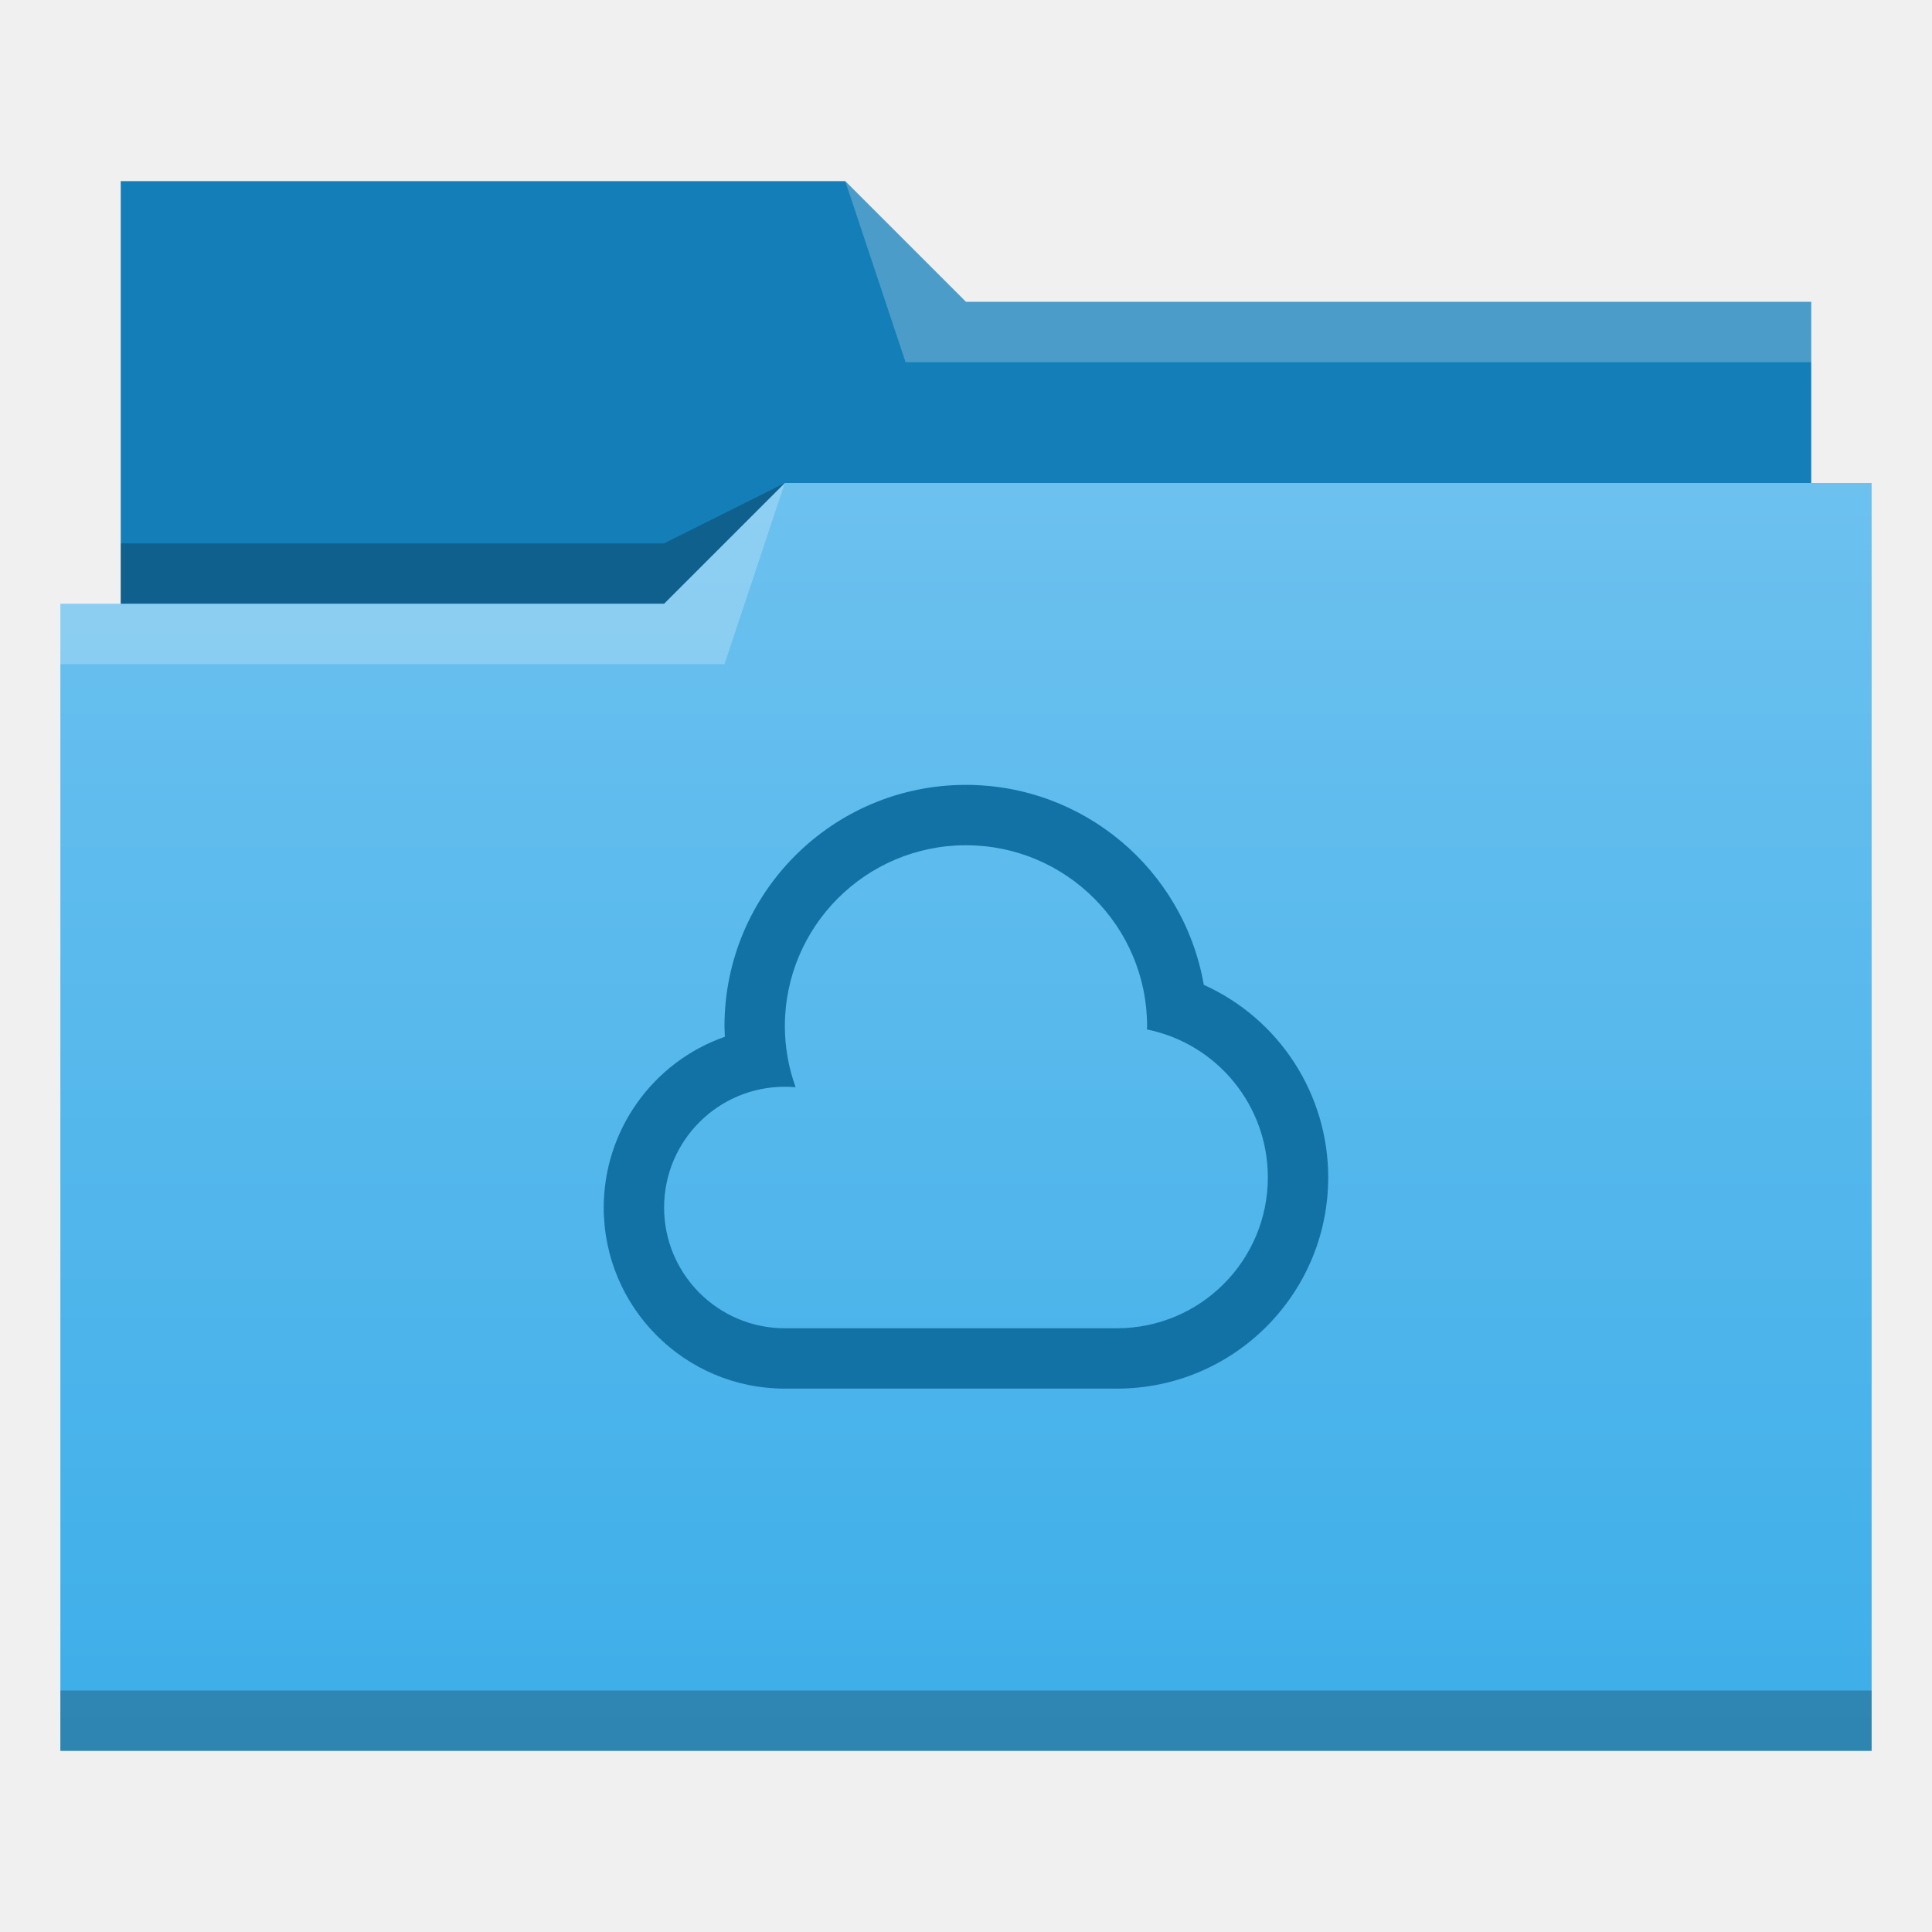
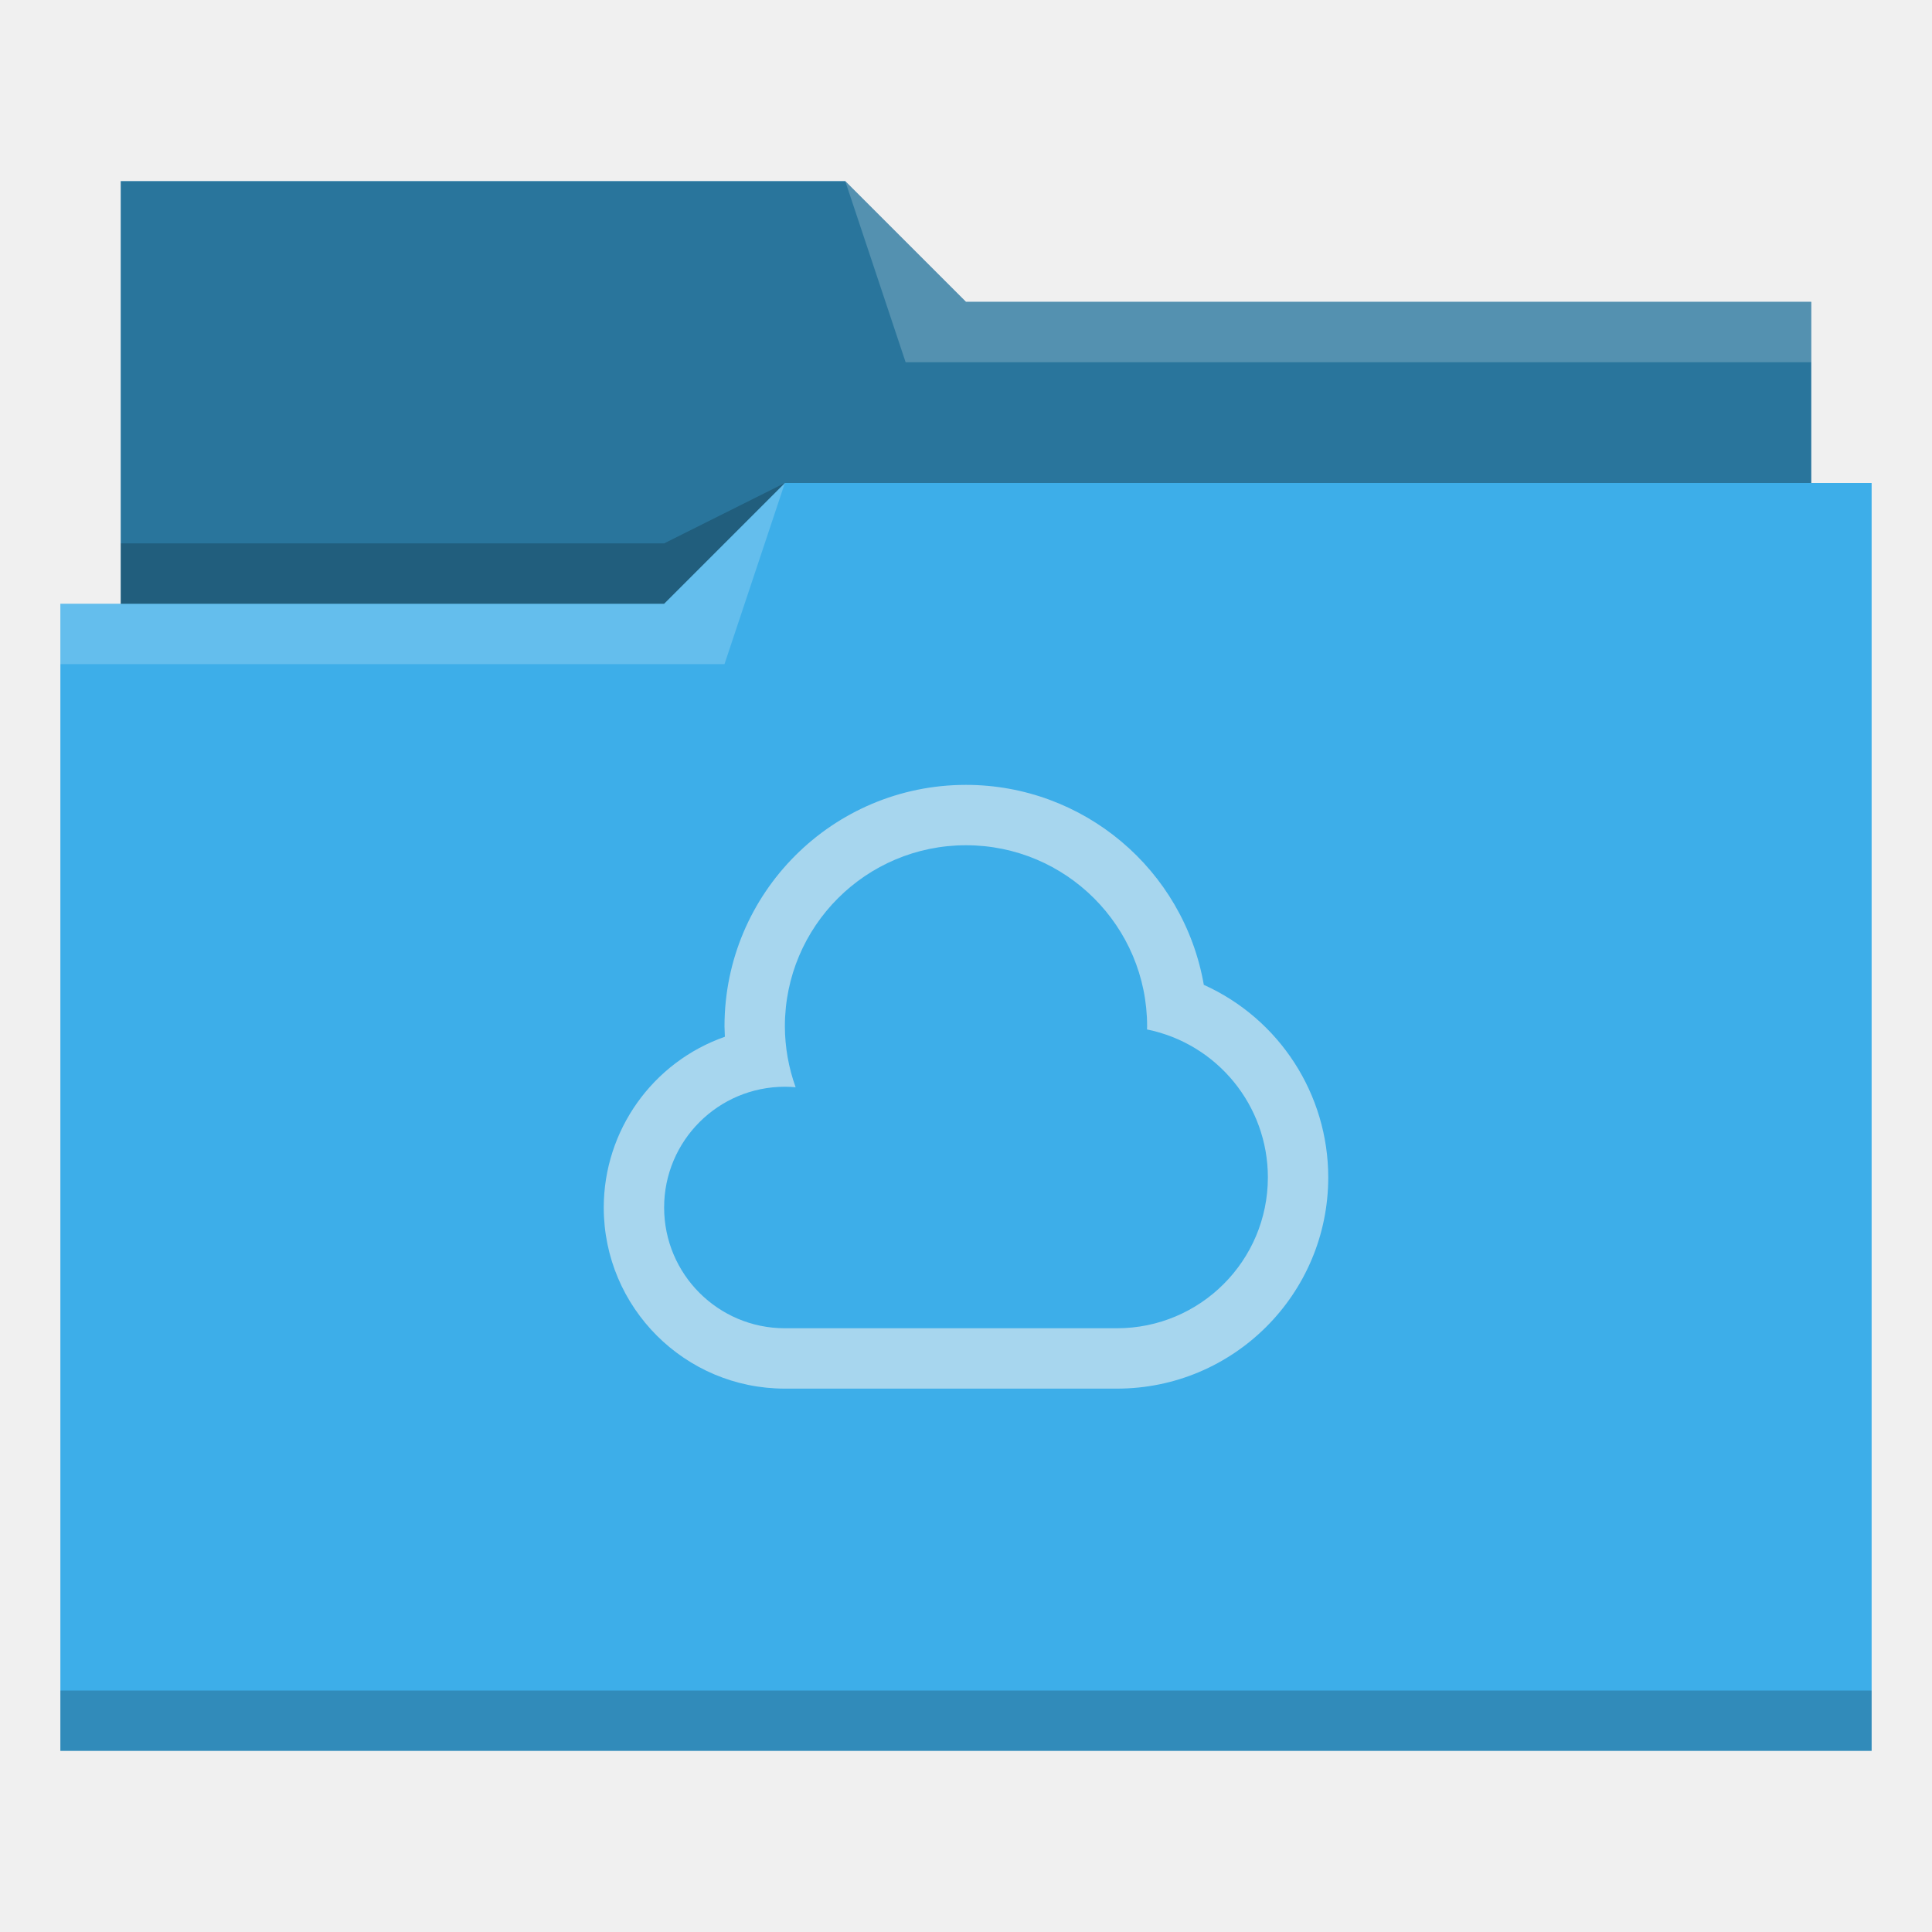
- <svg xmlns="http://www.w3.org/2000/svg" xmlns:xlink="http://www.w3.org/1999/xlink" width="32" version="1.1" height="32" viewBox="0 0 32 32">
-   <defs id="defs5455">
-     <linearGradient id="linearGradient4172-5">
-       <stop style="stop-color:#3daee9" id="stop4174-6" />
-       <stop offset="1" style="stop-color:#6cc1ef" id="stop4176-6" />
-     </linearGradient>
-     <linearGradient id="linearGradient4342" xlink:href="#linearGradient4172-5" y1="29" y2="8" gradientUnits="userSpaceOnUse" x2="0" />
+ <svg xmlns="http://www.w3.org/2000/svg" viewBox="0 0 32 32">
+   <defs id="defs3051">
+     <style type="text/css" id="current-color-scheme">
+       .ColorScheme-Text {
+         color:#31363b;
+       }
+       .ColorScheme-Background {
+         color:#eff0f1;
+       }
+       .ColorScheme-Highlight {
+         color:#3daee9;
+       }
+       .ColorScheme-ViewText {
+         color:#31363b;
+       }
+       .ColorScheme-ViewBackground {
+         color:#fcfcfc;
+       }
+       .ColorScheme-ViewHover {
+         color:#93cee9;
+       }
+       .ColorScheme-ViewFocus{
+         color:#3daee9;
+       }
+       .ColorScheme-ButtonText {
+         color:#31363b;
+       }
+       .ColorScheme-ButtonBackground {
+         color:#eff0f1;
+       }
+       .ColorScheme-ButtonHover {
+         color:#93cee9;
+       }
+       .ColorScheme-ButtonFocus{
+         color:#3daee9;
+       }
+       </style>
  </defs>
-   <g id="layer1" transform="matrix(1 0 0 1 -384.5714 -515.798)">
-     <g id="layer1-0" transform="matrix(1 0 0 1 -0.000006 0)">
-       <path style="fill:#147eb8;fill-rule:evenodd" id="path4308" d="m 386.571,518.798 0,7 0,1 28,0 0,-6 -14,0 -2,-2 z" />
-       <path style="fill-opacity:0.235;fill-rule:evenodd" id="path4306" d="m 397.571,523.798 -2,1 -9,0 0,1 7,0 3,0 z" />
-       <path style="fill:url(#linearGradient4342)" id="rect4294" d="m 13,8 -2,2 -9,0 -1,0 0,19 11,0 1,0 18,0 0,-21 -18,0 z" transform="matrix(1 0 0 1 384.5714 515.798)" />
-       <path style="fill:#ffffff;fill-opacity:0.235;fill-rule:evenodd" id="path4304" d="m 397.571,523.798 -2,2 -10,0 0,1 11,0 z" />
-       <path style="fill:#ffffff;fill-opacity:0.235;fill-rule:evenodd" id="path4310" d="m 398.571,518.798 1,3 15,0 0,-1 -14,0 z" />
-       <rect width="30" x="385.571" y="543.798" height="1" style="fill-opacity:0.235" id="rect4292" />
-     </g>
-     <rect width="0" x="351.19" y="514.595" height="10.477" style="fill:#4d4d4d" id="rect4035" />
-     <rect width="0" x="356.604" y="530.717" height="10.477" style="fill:#4d4d4d" id="rect4035-8" />
-     <rect width="0" x="358.015" y="529.96" height="10.477" style="fill:#4d4d4d" id="rect4035-0" />
-     <rect width="0" x="337.847" y="511.895" height="10.477" style="fill:#4d4d4d" id="rect4035-06" />
-     <rect width="0" x="343.26" y="528.016" height="10.477" style="fill:#4d4d4d" id="rect4035-8-7" />
-     <rect width="0" x="344.671" y="527.259" height="10.477" style="fill:#4d4d4d" id="rect4035-0-42" />
-     <rect width="0" x="337.847" y="511.895" height="10.477" style="fill:#4d4d4d" id="rect4035-3" />
-     <rect width="0" x="343.26" y="528.016" height="10.477" style="fill:#4d4d4d" id="rect4035-8-9" />
-     <rect width="0" x="344.671" y="527.259" height="10.477" style="fill:#4d4d4d" id="rect4035-0-4" />
-     <rect width="0" x="337.847" y="511.895" height="10.477" style="fill:#4d4d4d" id="rect4035-2" />
-     <rect width="0" x="343.26" y="528.016" height="10.477" style="fill:#4d4d4d" id="rect4035-8-99" />
-     <rect width="0" x="344.671" y="527.259" height="10.477" style="fill:#4d4d4d" id="rect4035-0-43" />
-     <rect width="0" x="337.847" y="511.895" height="10.477" style="fill:#4d4d4d" id="rect4035-3-9" />
-     <rect width="0" x="343.26" y="528.016" height="10.477" style="fill:#4d4d4d" id="rect4035-8-9-9" />
-     <rect width="0" x="344.671" y="527.259" height="10.477" style="fill:#4d4d4d" id="rect4035-0-4-4" />
-     <rect width="0" x="392.501" y="527.101" height="7.857" style="fill:#4d4d4d" id="rect4035-5" />
-     <rect width="0" x="388.961" y="528.901" height="7.857" style="fill:#4d4d4d" id="rect4035-7" />
-     <rect width="0" x="385.455" y="520.03" height="7.857" style="fill:#4d4d4d" id="rect4035-9" />
-     <rect width="0" x="386.111" y="528.771" height="7.857" style="fill:#4d4d4d" id="rect4035-96" />
-     <rect width="0" x="382.571" y="530.571" height="7.857" style="fill:#4d4d4d" id="rect4035-7-0" />
-     <rect width="0" x="379.065" y="521.7" height="7.857" style="fill:#4d4d4d" id="rect4035-9-6" />
-     <rect width="0" x="392.501" y="527.101" height="7.857" style="fill:#4d4d4d" id="rect4035-1" />
-     <rect width="0" x="388.961" y="528.901" height="7.857" style="fill:#4d4d4d" id="rect4035-7-2" />
-     <rect width="0" x="385.455" y="520.03" height="7.857" style="fill:#4d4d4d" id="rect4035-9-0" />
-     <rect width="0" x="386.111" y="528.771" height="7.857" style="fill:#4d4d4d" id="rect4035-96-9" />
-     <rect width="0" x="382.571" y="530.571" height="7.857" style="fill:#4d4d4d" id="rect4035-7-0-9" />
-     <rect width="0" x="379.065" y="521.7" height="7.857" style="fill:#4d4d4d" id="rect4035-9-6-9" />
-     <path style="fill:#1272a5;stroke-linejoin:round" id="path4218" d="m 400.571,528.798 a 4,4 0 0 0 -4,4 4,4 0 0 0 0.006,0.172 3,3 0 0 0 -2.006,2.828 3,3 0 0 0 3,3 l 5.5,0 a 3.5,3.5 0 0 0 3.5,-3.5 3.5,3.5 0 0 0 -2.061,-3.188 4,4 0 0 0 -3.939,-3.312 z m 0,1 a 3,3 0 0 1 3,3 3,3 0 0 1 -0.002,0.051 2.5,2.5 0 0 1 2.002,2.449 2.5,2.5 0 0 1 -2.5,2.5 l -5.5,0 a 2,2 0 0 1 -2,-2 2,2 0 0 1 2,-2 2,2 0 0 1 0.178,0.008 3,3 0 0 1 -0.178,-1.008 3,3 0 0 1 3,-3 z" />
-   </g>
+   <path style="fill:currentColor;fill-opacity:1;stroke:none" d="M 2 3 L 2 10 L 1 10 L 1 29 L 12 29 L 13 29 L 31 29 L 31 8 L 30 8 L 30 5 L 16 5 L 14 3 L 2 3 z " class="ColorScheme-Highlight" />
+   <path style="fill-opacity:0.33;fill-rule:evenodd" d="m 2,3 0,7 9,0 L 13,8 30,8 30,5 16,5 14,3 2,3 Z" />
+   <path style="fill:#ffffff;fill-opacity:0.2;fill-rule:evenodd" d="M 14 3 L 15 6 L 30 6 L 30 5 L 16 5 L 14 3 z M 13 8 L 11 10 L 1 10 L 1 11 L 12 11 L 13 8 z " />
+   <path style="fill-opacity:0.2;fill-rule:evenodd" d="M 13 8 L 11 9 L 2 9 L 2 10 L 11 10 L 13 8 z M 1 28 L 1 29 L 31 29 L 31 28 L 1 28 z " class="ColorScheme-Text" />
+   <path style="fill:currentColor;fill-opacity:0.6;stroke:none" d="M 16 13 A 4 4 0 0 0 12 17 A 4 4 0 0 0 12.006 17.172 A 3 3 0 0 0 10 20 A 3 3 0 0 0 13 23 L 18.5 23 A 3.5 3.5 0 0 0 22 19.5 A 3.5 3.5 0 0 0 19.939 16.312 A 4 4 0 0 0 16 13 z M 16 14 A 3 3 0 0 1 19 17 A 3 3 0 0 1 18.998 17.051 A 2.5 2.5 0 0 1 21 19.5 A 2.5 2.5 0 0 1 18.5 22 L 13 22 A 2 2 0 0 1 11 20 A 2 2 0 0 1 13 18 A 2 2 0 0 1 13.178 18.008 A 3 3 0 0 1 13 17 A 3 3 0 0 1 16 14 z " class="ColorScheme-Background" />
</svg>
